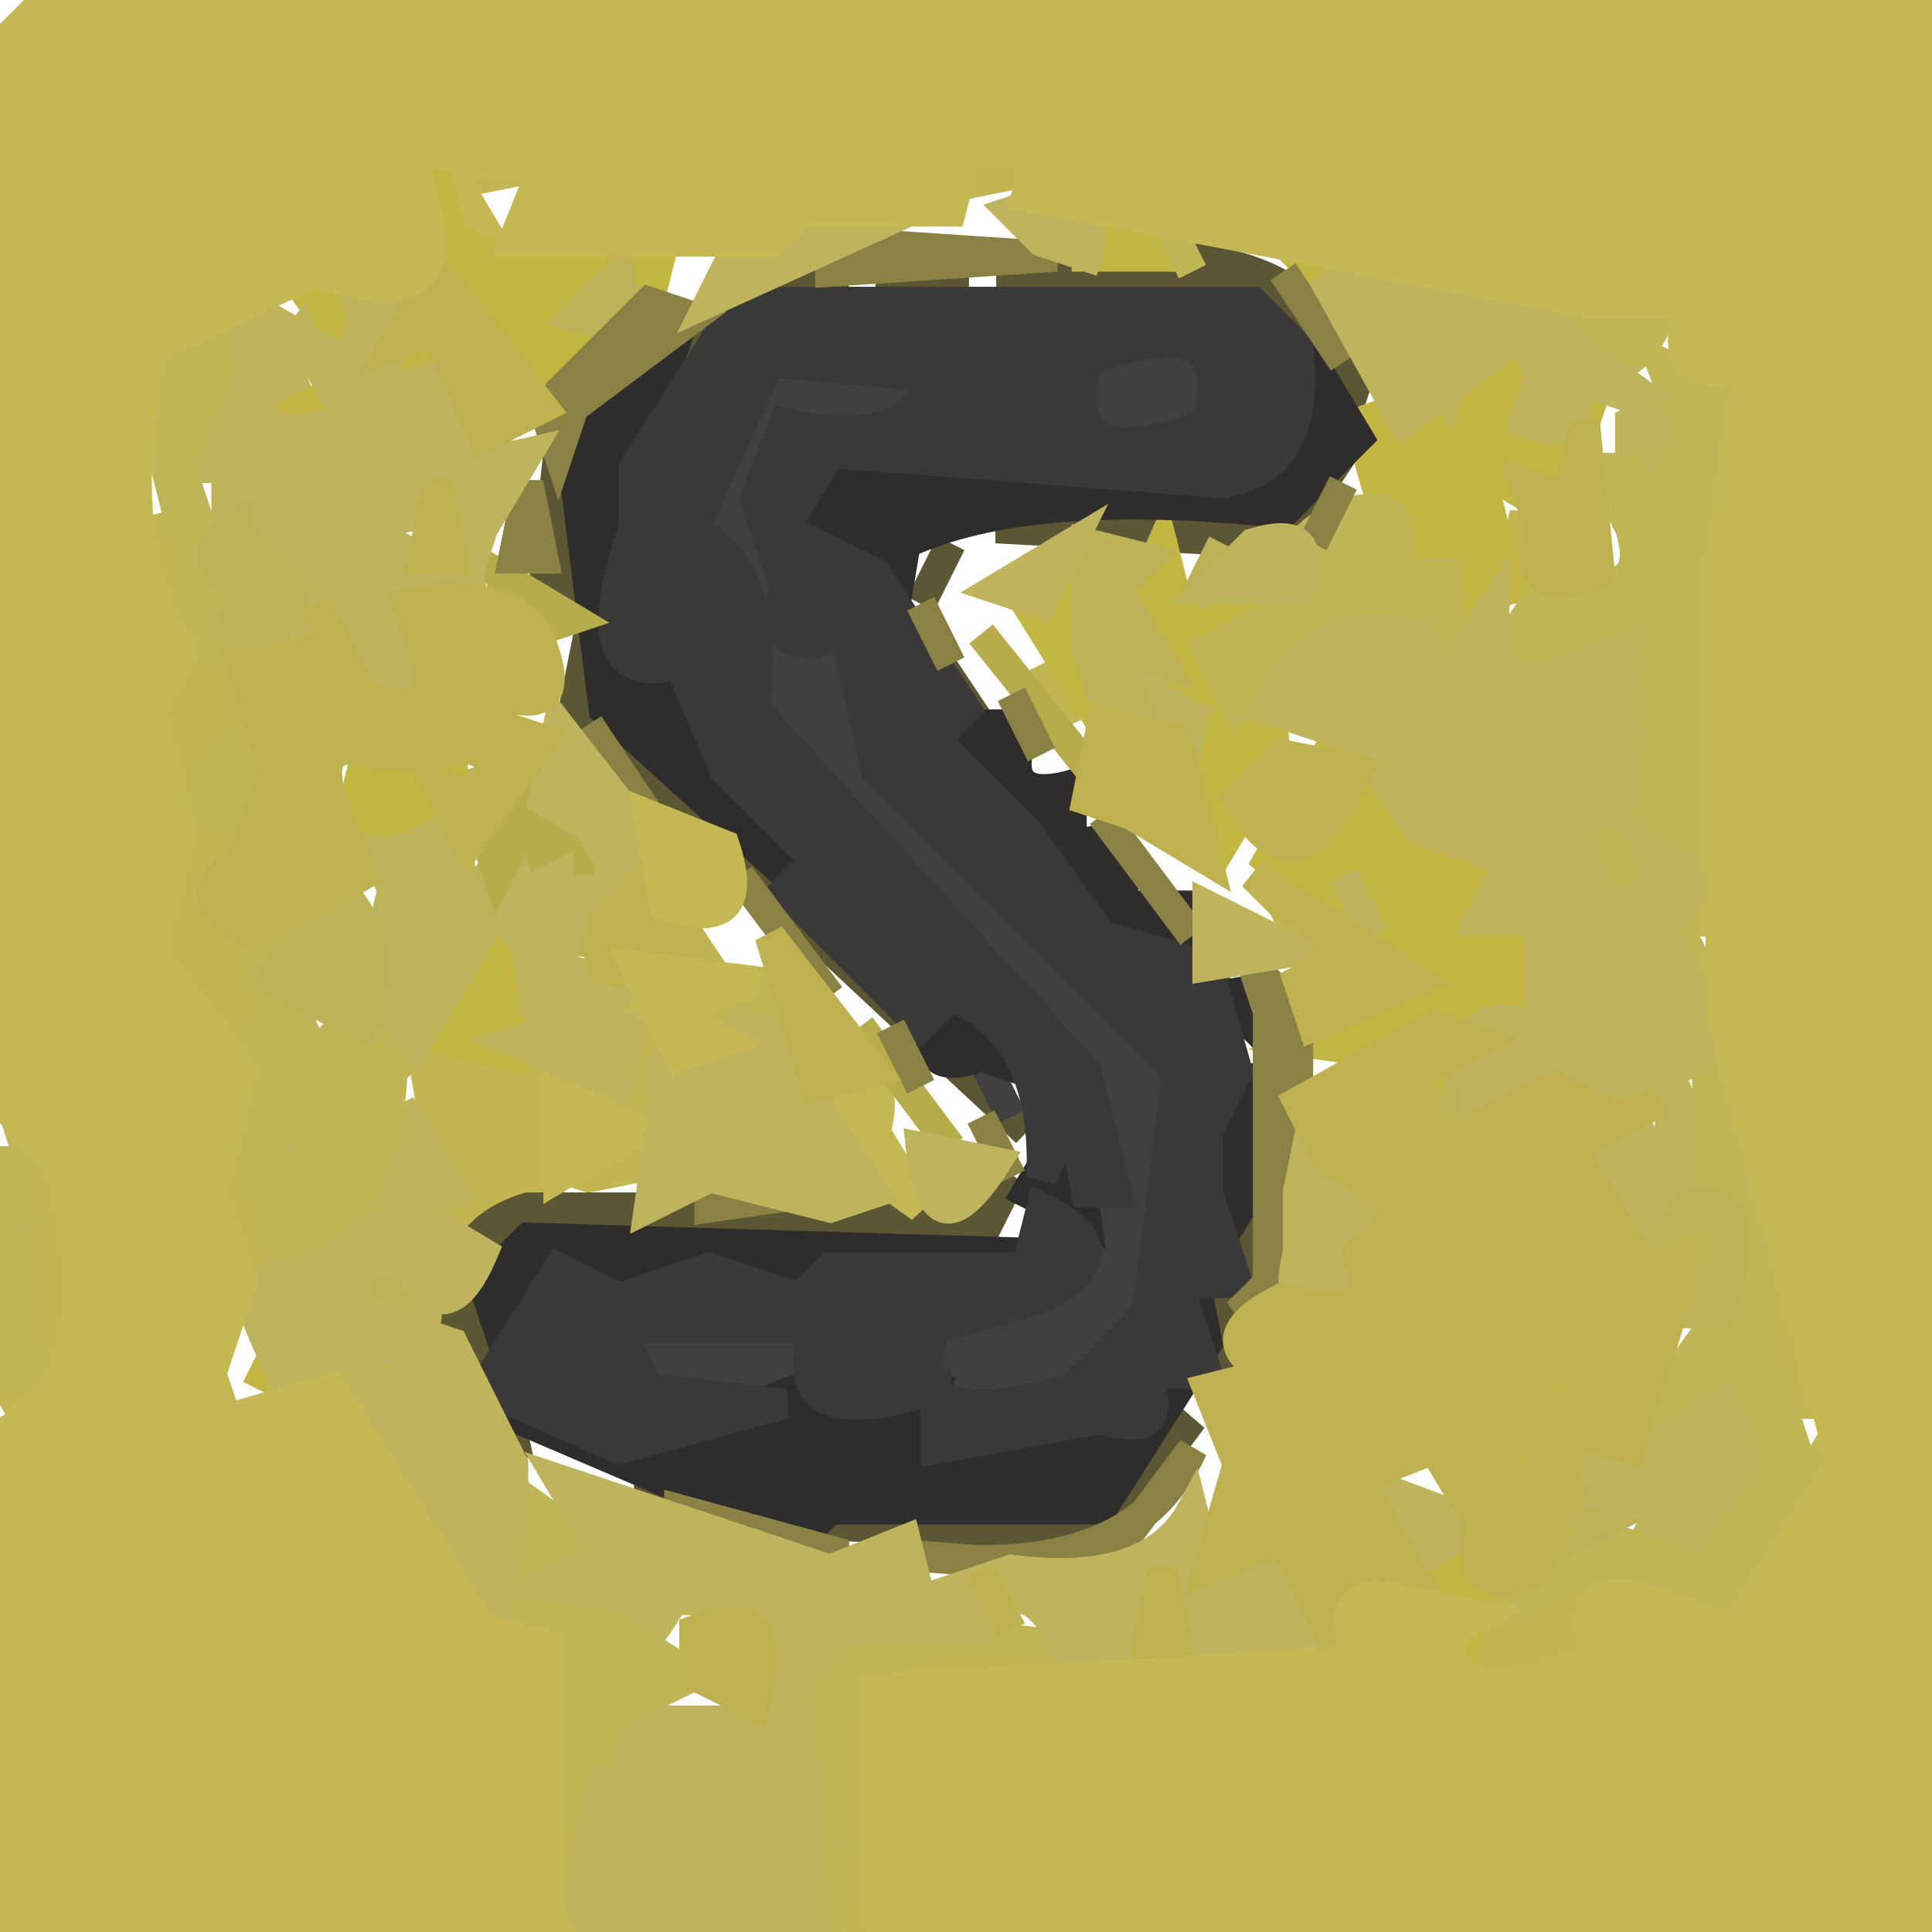
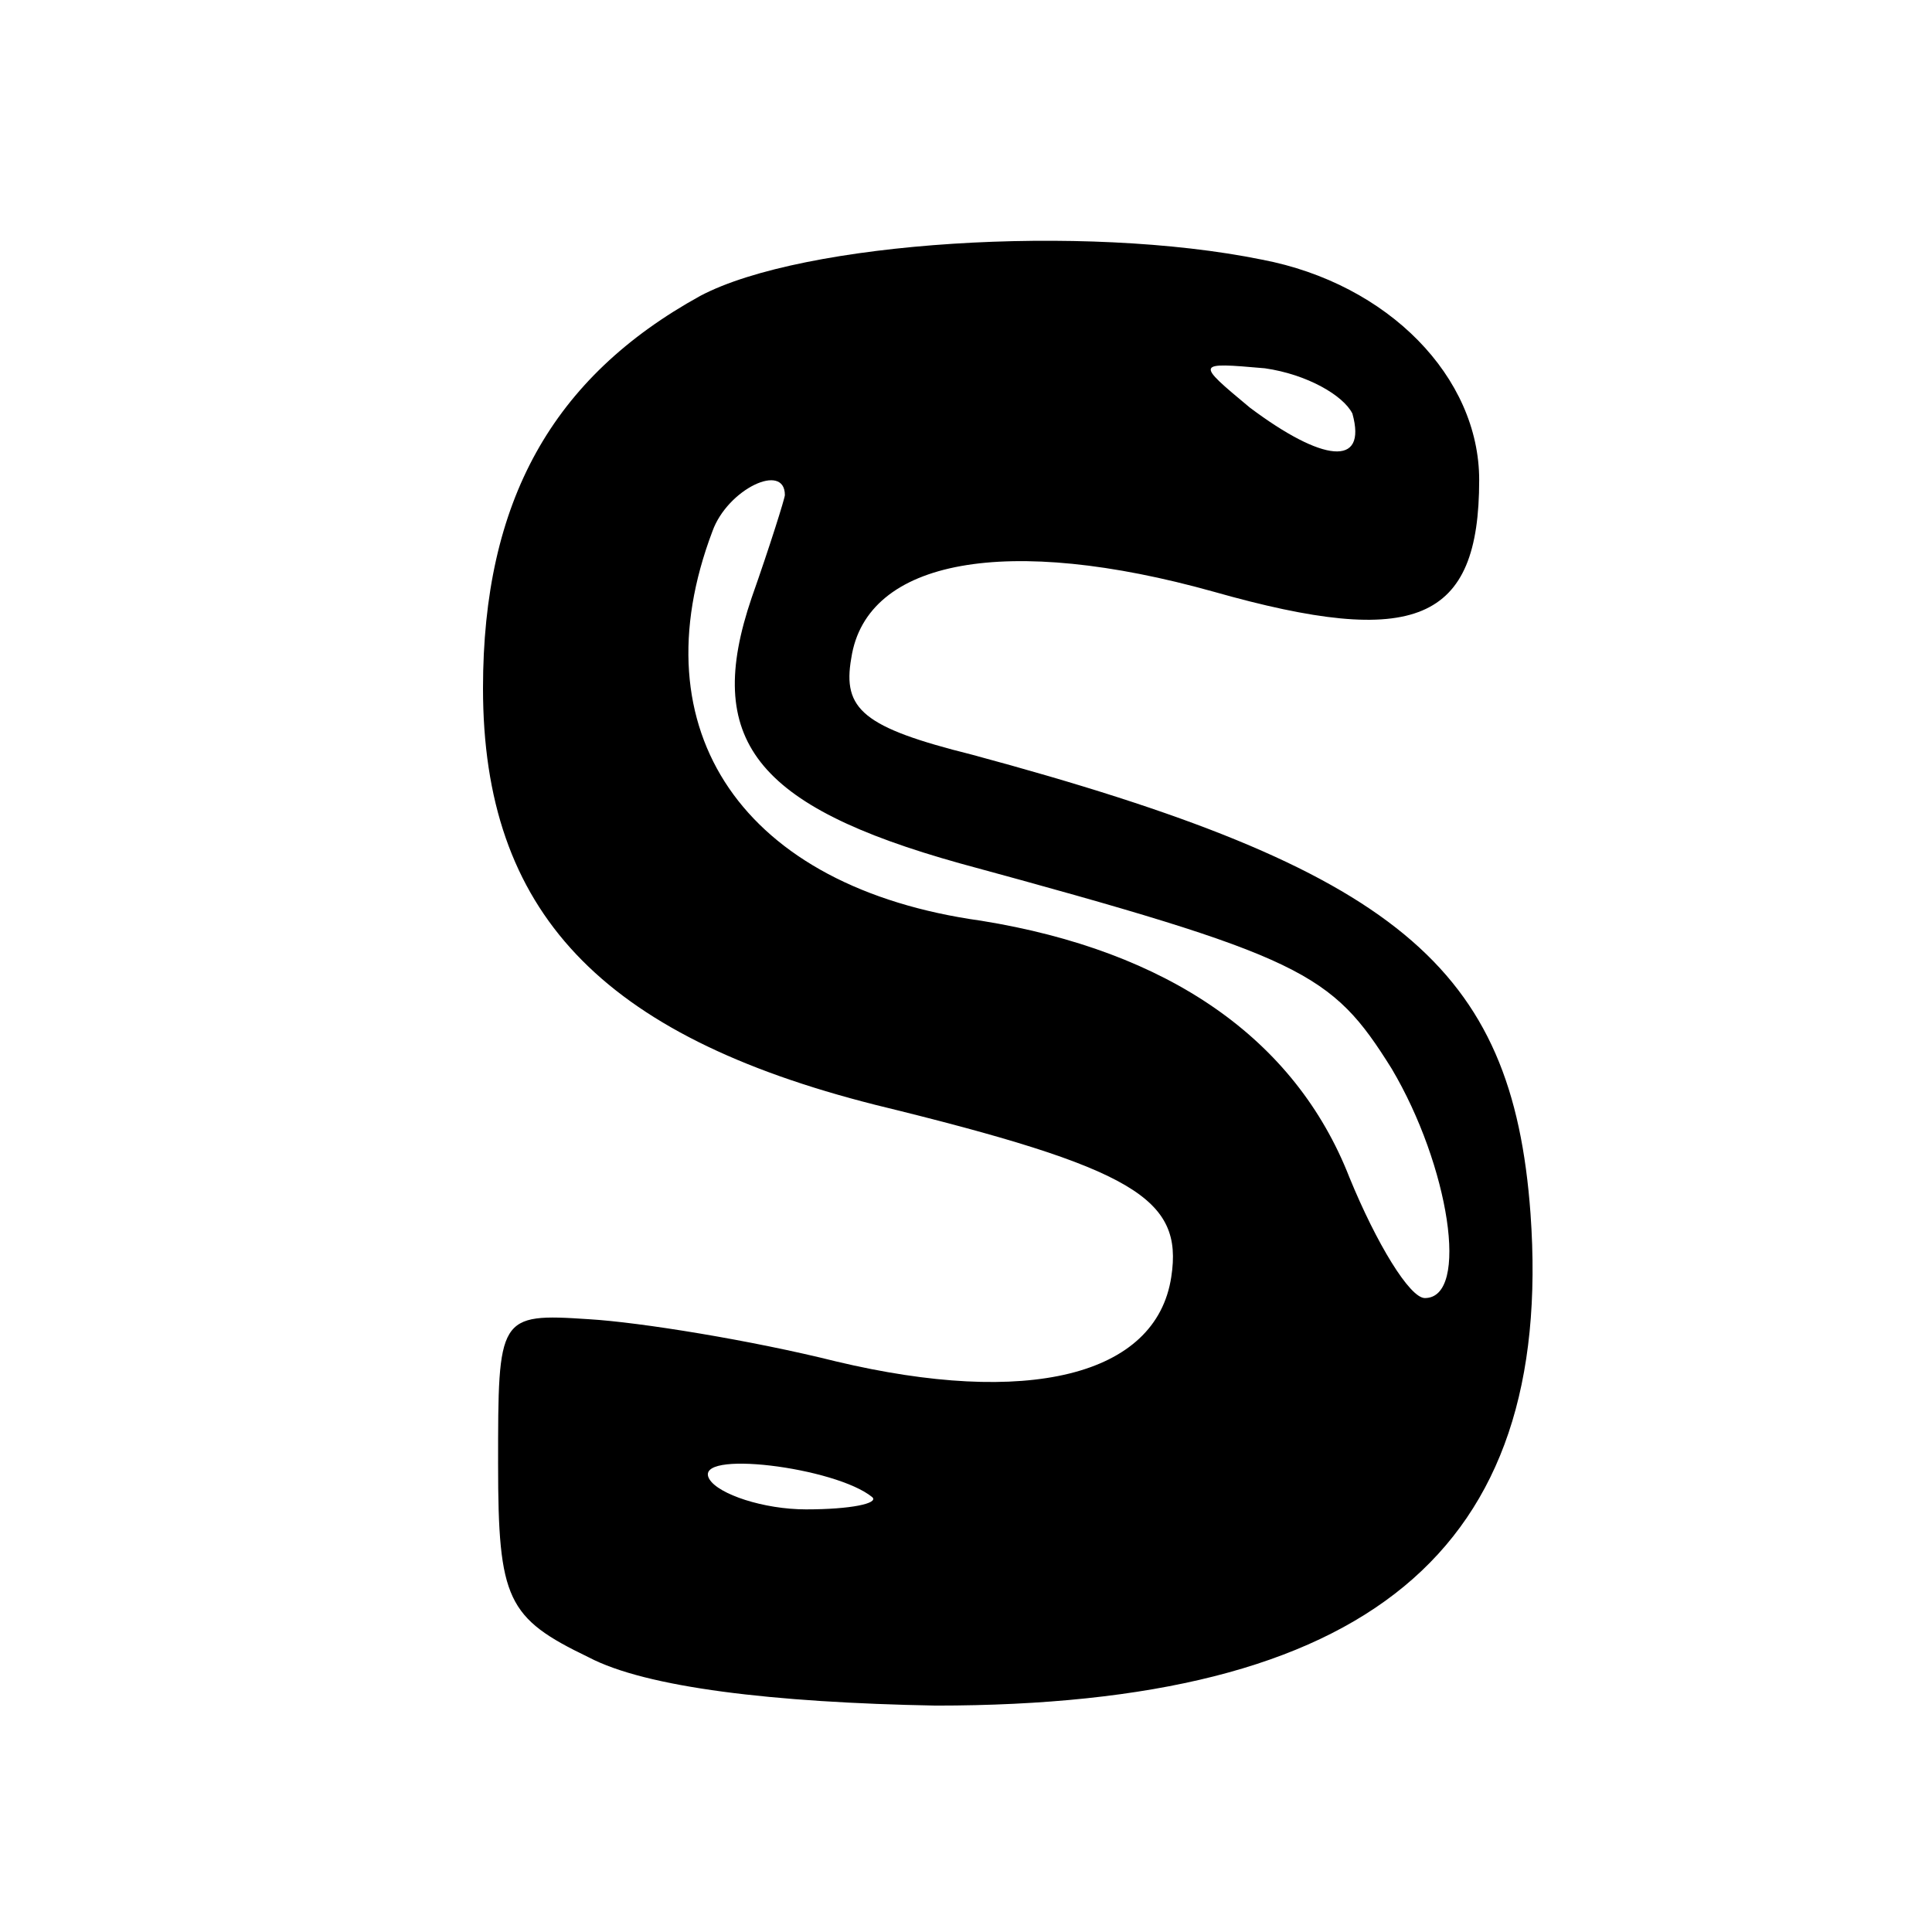
- <svg xmlns="http://www.w3.org/2000/svg" width="64" height="64" version="1.1" desc="Created with imagetracer.js version 1.2.6">
-   <path fill="rgb(194,182,82)" stroke="rgb(194,182,82)" stroke-width="1" opacity="1" d="M 15.5 5 L 18 5.5 L 15.5 6 L 15.5 5 Z " />
-   <path fill="rgb(194,182,82)" stroke="rgb(194,182,82)" stroke-width="1" opacity="1" d="M 32.5 5 L 35 5.5 L 32.5 6 L 32.5 5 Z " />
-   <path fill="rgb(194,182,82)" stroke="rgb(194,182,82)" stroke-width="1" opacity="1" d="M 57.5 16 L 58 17.5 L 57 18.5 L 56.5 31 L 56 18.5 L 57.5 16 Z " />
-   <path fill="rgb(194,182,82)" stroke="rgb(194,182,82)" stroke-width="1" opacity="1" d="M 5.5 17 L 9 25.5 L 7 25.5 L 8 28.5 L 8 30.5 L 9 35.5 L 8 39.5 L 9 41.5 L 8 41.5 L 7 36.5 L 8 34.5 Q 4.2 33.8 5 28.5 L 6 24.5 L 5 22.5 L 6 20.5 L 5.5 17 Z " />
-   <path fill="rgb(194,182,82)" stroke="rgb(194,182,82)" stroke-width="1" opacity="1" d="M 50.5 17 L 51 19.5 L 50 19.5 L 50.5 17 Z " />
-   <path fill="rgb(194,182,82)" stroke="rgb(194,182,82)" stroke-width="1" opacity="1" d="M 34.5 22 L 35.5 24 L 34.5 22 Z " />
-   <path fill="rgb(194,182,82)" stroke="rgb(194,182,82)" stroke-width="1" opacity="1" d="M 42.5 30 L 43.5 32 L 42.5 30 Z " />
-   <path fill="rgb(194,182,82)" stroke="rgb(194,182,82)" stroke-width="1" opacity="1" d="M 18.5 34 L 20.5 34 Q 23.5 33.2 22 37 L 19 37.5 L 22 38.5 L 19.5 39 L 18 38.5 Q 18.8 40.8 16.5 40 L 15 40.5 L 14 35 Q 17.4 34.3 18.5 37 L 19 35.5 L 18.5 34 Z " />
-   <path fill="rgb(194,182,82)" stroke="rgb(194,182,82)" stroke-width="1" opacity="1" d="M 57.5 34 L 58 36.5 L 57 36.5 L 57.5 34 Z " />
-   <path fill="rgb(194,182,82)" stroke="rgb(194,182,82)" stroke-width="1" opacity="1" d="M 0.5 37 Q 3.8 38.8 2 45.5 L 0 46.5 Q 2.8 44.8 1 38.5 L 0.5 37 Z " />
-   <path fill="rgb(194,182,82)" stroke="rgb(194,182,82)" stroke-width="1" opacity="1" d="M 58.5 38 L 60 46.5 L 59 46.5 L 58.5 38 Z " />
-   <path fill="rgb(194,182,82)" stroke="rgb(194,182,82)" stroke-width="1" opacity="1" d="M 60.5 48 L 61 49.5 L 59 50.5 L 60.5 48 Z " />
-   <path fill="rgb(194,182,82)" stroke="rgb(194,182,82)" stroke-width="1" opacity="1" d="M 52.5 52 L 54 52.5 L 53 55 L 49 56 Q 47.3 51.9 51.5 53 L 52.5 52 Z " />
-   <path fill="rgb(194,182,82)" stroke="rgb(194,182,82)" stroke-width="1" opacity="1" d="M 58.5 52 L 57.5 54 L 55 53.5 L 58.5 52 Z " />
-   <path fill="rgb(194,182,82)" stroke="rgb(194,182,82)" stroke-width="1" opacity="1" d="M 18.5 55 L 19 62.5 L 18 62.5 L 18.5 55 Z " />
-   <path fill="rgb(194,182,82)" stroke="rgb(194,182,82)" stroke-width="1" opacity="1" d="M 29.5 55 L 36 55.5 L 29 56 L 28.5 64 L 28 56.5 L 29.5 55 Z " />
-   <path fill="rgb(189,179,91)" stroke="rgb(189,179,91)" stroke-width="1" opacity="1" d="M 7.5 12 L 8.5 14 L 9.5 12 L 10 13.5 L 7.5 18 L 7.5 12 Z " />
-   <path fill="rgb(189,179,91)" stroke="rgb(189,179,91)" stroke-width="1" opacity="1" d="M 12.5 15 L 11.5 17 L 10 16.5 L 12.5 15 Z " />
-   <path fill="rgb(189,179,91)" stroke="rgb(189,179,91)" stroke-width="1" opacity="1" d="M 10.5 19 L 9.5 21 L 10.5 19 Z " />
-   <path fill="rgb(189,179,91)" stroke="rgb(189,179,91)" stroke-width="1" opacity="1" d="M 13.5 19 L 16 19.5 L 13.5 20 L 13.5 19 Z " />
-   <path fill="rgb(189,179,91)" stroke="rgb(189,179,91)" stroke-width="1" opacity="1" d="M 15.5 26 L 15 27.5 L 15.5 30 L 17.5 27 L 18 28.5 L 16.5 31 L 19 29.5 Q 18.3 27.3 20.5 28 L 20 29.5 Q 20.8 31.8 18.5 31 L 18.5 32 L 20 32.5 L 17 34 L 16.5 32 L 13.5 35 L 12 33.5 L 13 29.5 L 12 27 L 15.5 26 Z " />
-   <path fill="rgb(189,179,91)" stroke="rgb(189,179,91)" stroke-width="1" opacity="1" d="M 55.5 36 L 57 40 L 54.5 41 L 55 39.5 L 55.5 36 Z " />
-   <path fill="rgb(189,179,91)" stroke="rgb(189,179,91)" stroke-width="1" opacity="1" d="M 13.5 37 L 15 39.5 L 13.5 40 Q 10.5 38.5 13.5 37 Z " />
-   <path fill="rgb(189,179,91)" stroke="rgb(189,179,91)" stroke-width="1" opacity="1" d="M 53.5 48 L 55 48.5 L 53 49.5 L 53.5 51 Q 50.5 49.5 53.5 48 Z " />
-   <path fill="rgb(91,87,53)" stroke="rgb(91,87,53)" stroke-width="1" opacity="1" d="M 24.5 9 L 28 9.5 L 23.5 11 L 24.5 9 Z " />
-   <path fill="rgb(91,87,53)" stroke="rgb(91,87,53)" stroke-width="1" opacity="1" d="M 29.5 9 L 32 9.5 L 29.5 10 L 29.5 9 Z " />
-   <path fill="rgb(91,87,53)" stroke="rgb(91,87,53)" stroke-width="1" opacity="1" d="M 33.5 9 Q 43 7 45 12.5 L 44.5 14 L 41.5 10 L 33.5 10 L 33.5 9 Z " />
-   <path fill="rgb(91,87,53)" stroke="rgb(91,87,53)" stroke-width="1" opacity="1" d="M 21.5 11 L 20.5 13 L 21.5 11 Z " />
-   <path fill="rgb(91,87,53)" stroke="rgb(91,87,53)" stroke-width="1" opacity="1" d="M 18.5 15 L 19 19.5 L 18 19.5 L 18.5 15 Z " />
-   <path fill="rgb(91,87,53)" stroke="rgb(91,87,53)" stroke-width="1" opacity="1" d="M 44.5 15 L 42.5 18 L 33 17.5 L 42.5 17 L 44.5 15 Z " />
-   <path fill="rgb(91,87,53)" stroke="rgb(91,87,53)" stroke-width="1" opacity="1" d="M 31.5 18 L 30.5 20 L 31.5 18 Z " />
-   <path fill="rgb(91,87,53)" stroke="rgb(91,87,53)" stroke-width="1" opacity="1" d="M 19.5 21 L 20 23.5 L 34 37.5 L 19 23.5 L 19.5 21 Z " />
-   <path fill="rgb(91,87,53)" stroke="rgb(91,87,53)" stroke-width="1" opacity="1" d="M 30.5 21 L 32.5 24 L 30.5 21 Z " />
-   <path fill="rgb(91,87,53)" stroke="rgb(91,87,53)" stroke-width="1" opacity="1" d="M 39.5 31 L 40.5 33 L 39.5 31 Z " />
-   <path fill="rgb(91,87,53)" stroke="rgb(91,87,53)" stroke-width="1" opacity="1" d="M 33.5 39 L 32.5 41 L 17.5 41 L 16 42.5 L 17 47.5 L 15 46.5 Q 14 41 17.5 40 L 32.5 40 L 33.5 39 Z " />
-   <path fill="rgb(91,87,53)" stroke="rgb(91,87,53)" stroke-width="1" opacity="1" d="M 41.5 39 L 42 42.5 L 40.5 46 L 40 43.5 L 41.5 39 Z " />
-   <path fill="rgb(91,87,53)" stroke="rgb(91,87,53)" stroke-width="1" opacity="1" d="M 39.5 47 L 36.5 51 L 27 50.5 L 36.5 50 L 39.5 47 Z " />
-   <path fill="rgb(91,87,53)" stroke="rgb(91,87,53)" stroke-width="1" opacity="1" d="M 21.5 49 L 24 49.5 L 21.5 50 L 21.5 49 Z " />
-   <path fill="rgb(65,64,62)" stroke="rgb(65,64,62)" stroke-width="1" opacity="1" d="M 25.5 12 L 31 12.5 Q 29.8 15 26 14 L 25 18.5 L 26 21 Q 28.7 19.9 28 22.5 L 29 25.5 L 39 35.5 L 39 39.5 L 38 43.5 L 35.5 46 Q 29.6 47.7 31 44 L 36 41.5 L 37 37.5 L 25 23.5 L 23 15.5 L 25.5 12 Z " />
-   <path fill="rgb(65,64,62)" stroke="rgb(65,64,62)" stroke-width="1" opacity="1" d="M 36 12 Q 41.2 10.3 40 14 Q 34.8 15.7 36 12 Z " />
-   <path fill="rgb(65,64,62)" stroke="rgb(65,64,62)" stroke-width="1" opacity="1" d="M 32.5 35 L 33.5 37 L 32.5 35 Z " />
-   <path fill="rgb(65,64,62)" stroke="rgb(65,64,62)" stroke-width="1" opacity="1" d="M 20.5 44 Q 28.1 42.5 27 46 Q 20.4 47.5 20.5 44 Z " />
-   <path fill="rgb(190,180,92)" stroke="rgb(190,180,92)" stroke-width="1" opacity="1" d="M 6.5 13 L 7 15.5 L 6 15.5 L 6.5 13 Z " />
-   <path fill="rgb(190,180,92)" stroke="rgb(190,180,92)" stroke-width="1" opacity="1" d="M 54 14 Q 56.7 12.9 56 15.5 L 54 16.5 L 54 14 Z " />
-   <path fill="rgb(190,180,92)" stroke="rgb(190,180,92)" stroke-width="1" opacity="1" d="M 35.5 19 L 41 23.5 L 39.5 27 L 35.5 19 Z " />
-   <path fill="rgb(190,180,92)" stroke="rgb(190,180,92)" stroke-width="1" opacity="1" d="M 43.5 19 L 42.5 21 L 41 20.5 L 43.5 19 Z " />
-   <path fill="rgb(190,180,92)" stroke="rgb(190,180,92)" stroke-width="1" opacity="1" d="M 52.5 20 L 55 20.5 L 55 27.5 L 54 27.5 L 53 25.5 L 53.5 24 L 50 21.5 L 52.5 20 Z " />
-   <path fill="rgb(190,180,92)" stroke="rgb(190,180,92)" stroke-width="1" opacity="1" d="M 9 37 L 11 37.5 L 9 38.5 L 9 37 Z " />
-   <path fill="rgb(190,180,92)" stroke="rgb(190,180,92)" stroke-width="1" opacity="1" d="M 12.5 39 L 13 41 L 9.5 43 L 12.5 39 Z " />
-   <path fill="rgb(190,180,92)" stroke="rgb(190,180,92)" stroke-width="1" opacity="1" d="M 57.5 45 L 59 49.5 Q 57.8 52.8 54 52 L 55.5 49 Q 57.8 49.8 57 47.5 L 55 47.5 Q 54.3 45.3 56.5 46 L 57.5 45 Z " />
-   <path fill="rgb(190,180,92)" stroke="rgb(190,180,92)" stroke-width="1" opacity="1" d="M 19.5 53 L 22 53.5 Q 19.9 56.8 19.5 53 Z " />
-   <path fill="rgb(190,180,92)" stroke="rgb(190,180,92)" stroke-width="1" opacity="1" d="M 26 54 L 29 54.5 Q 26.5 59.3 20 59 L 20 57 L 26 57 L 26 54 Z " />
-   <path fill="rgb(196,184,82)" stroke="rgb(196,184,82)" stroke-width="1" opacity="1" d="M 14.5 5 L 16 7.5 L 15 7.5 L 14.5 5 Z " />
-   <path fill="rgb(196,184,82)" stroke="rgb(196,184,82)" stroke-width="1" opacity="1" d="M 16.5 10 L 17.5 12 L 16.5 10 Z " />
-   <path fill="rgb(196,184,82)" stroke="rgb(196,184,82)" stroke-width="1" opacity="1" d="M 18.5 36 L 21 37.5 L 18.5 39 L 18.5 36 Z " />
-   <path fill="rgb(196,184,82)" stroke="rgb(196,184,82)" stroke-width="1" opacity="1" d="M 27 36 Q 29.7 34.9 29 37.5 L 30.5 40 L 27 37.5 L 27 36 Z " />
-   <path fill="rgb(194,181,66)" stroke="rgb(194,181,66)" stroke-width="1" opacity="1" d="M 14.5 6 L 15 8 L 18.5 9 L 22 8 L 21.5 10 Q 20.3 7.8 19 10.5 L 19.5 12 L 17.5 13 Q 15.5 9 13.5 13 Q 11.3 12.3 12 14.5 L 10 13.5 L 12 12.5 L 10 9.5 L 11 9.5 L 12.5 12 L 15 10.5 L 14.5 9 L 13 9.5 L 14.5 6 Z " />
-   <path fill="rgb(194,181,66)" stroke="rgb(194,181,66)" stroke-width="1" opacity="1" d="M 36 7 L 39 8.5 L 36 8.5 L 36 7 Z " />
-   <path fill="rgb(194,181,66)" stroke="rgb(194,181,66)" stroke-width="1" opacity="1" d="M 42.5 8 Q 44.8 7.3 44 9.5 L 42.5 8 Z " />
-   <path fill="rgb(194,181,66)" stroke="rgb(194,181,66)" stroke-width="1" opacity="1" d="M 50.5 12 L 50.5 14 Q 52.8 14.8 52 12.5 L 53 12.5 L 51.5 17 L 49 15.5 L 50 19.5 L 48 20.5 L 46 17.5 L 45 14 L 50.5 12 Z " />
-   <path fill="rgb(194,181,66)" stroke="rgb(194,181,66)" stroke-width="1" opacity="1" d="M 38.5 18 L 39 20 L 41.5 19 L 40.5 23 Q 36.8 21.8 38.5 18 Z " />
-   <path fill="rgb(194,181,66)" stroke="rgb(194,181,66)" stroke-width="1" opacity="1" d="M 34 20 Q 37 18.8 36 22.5 L 36.5 24 L 34 20 Z " />
-   <path fill="rgb(194,181,66)" stroke="rgb(194,181,66)" stroke-width="1" opacity="1" d="M 13.5 24 Q 16.5 25.5 13.5 27 Q 11.3 27.8 12 25.5 L 13.5 24 Z " />
-   <path fill="rgb(194,181,66)" stroke="rgb(194,181,66)" stroke-width="1" opacity="1" d="M 40.5 24 Q 42.8 23.3 42 25.5 L 40.5 28 L 40 26.5 L 40.5 24 Z " />
-   <path fill="rgb(194,181,66)" stroke="rgb(194,181,66)" stroke-width="1" opacity="1" d="M 44.5 24 L 44.5 26 Q 47.8 24.9 47 27.5 L 50 28.5 L 49 30.5 L 51 30.5 Q 52.8 35.8 47.5 34 Q 49.2 36 45.5 38 L 46.5 35 L 43 34.5 L 47 32.5 L 42 28.5 L 44.5 24 Z " />
-   <path fill="rgb(194,181,66)" stroke="rgb(194,181,66)" stroke-width="1" opacity="1" d="M 16.5 32 L 17 35 L 15 34.5 L 16.5 32 Z " />
-   <path fill="rgb(194,181,66)" stroke="rgb(194,181,66)" stroke-width="1" opacity="1" d="M 9.5 44 L 8.5 46 L 9.5 44 Z " />
-   <path fill="rgb(194,181,66)" stroke="rgb(194,181,66)" stroke-width="1" opacity="1" d="M 13.5 44 L 13 45.5 L 12.5 47 L 11.5 45 L 13.5 44 Z " />
-   <path fill="rgb(194,181,66)" stroke="rgb(194,181,66)" stroke-width="1" opacity="1" d="M 51 45 L 53 45.5 L 51 49 L 49 48.5 L 51 45 Z " />
-   <path fill="rgb(194,181,66)" stroke="rgb(194,181,66)" stroke-width="1" opacity="1" d="M 48.5 51 L 49 52.5 L 48.5 55 L 47 52.5 L 48.5 51 Z " />
-   <path fill="rgb(46,45,44)" stroke="rgb(46,45,44)" stroke-width="1" opacity="1" d="M 22.5 11 L 22 12.5 L 21 15.5 L 21 17.5 Q 19.1 22.9 22.5 22 L 24 25.5 L 34 35.5 L 32.5 35 Q 30.3 35.8 31 33.5 L 20 23.5 L 19 15.5 L 19.5 13 L 22.5 11 Z " />
-   <path fill="rgb(46,45,44)" stroke="rgb(46,45,44)" stroke-width="1" opacity="1" d="M 43.5 12 L 45 14.5 L 42.5 17 Q 34.1 16.1 30 18 L 29.5 21 L 29 19 L 26 17.5 L 27.5 15 L 40.5 16 L 43.5 12 Z " />
-   <path fill="rgb(46,45,44)" stroke="rgb(46,45,44)" stroke-width="1" opacity="1" d="M 31.5 24 L 34 24 Q 32.9 26.7 35.5 26 L 35.5 28 Q 38.1 27.3 37 30 L 39 30 L 39 31.5 L 37.5 31 L 34 28.5 L 31.5 24 Z " />
-   <path fill="rgb(46,45,44)" stroke="rgb(46,45,44)" stroke-width="1" opacity="1" d="M 40.5 33 Q 42.8 32.3 42 34.5 L 40.5 33 Z " />
-   <path fill="rgb(46,45,44)" stroke="rgb(46,45,44)" stroke-width="1" opacity="1" d="M 40 36 Q 43 34.8 42 38.5 L 40.5 41 L 40 39.5 L 40 37.5 L 40 36 Z " />
-   <path fill="rgb(46,45,44)" stroke="rgb(46,45,44)" stroke-width="1" opacity="1" d="M 35.5 37 L 36 40.5 L 34 39.5 L 35.5 37 Z " />
-   <path fill="rgb(46,45,44)" stroke="rgb(46,45,44)" stroke-width="1" opacity="1" d="M 17.5 41 L 34 41.5 L 24.5 43 L 21.5 42 L 19.5 42 L 16.5 44 L 16 42.5 L 17.5 41 Z " />
-   <path fill="rgb(46,45,44)" stroke="rgb(46,45,44)" stroke-width="1" opacity="1" d="M 39.5 42 L 40 44.5 L 36.5 50 L 27.5 50 L 26.5 51 L 16 46.5 L 17.5 46 Q 18.9 48.6 23.5 48 Q 25.8 45 31 46 Q 29.6 49.7 35.5 48 L 38 47 L 39.5 42 Z " />
-   <path fill="rgb(58,57,56)" stroke="rgb(58,57,56)" stroke-width="1" opacity="1" d="M 24.5 10 L 41.5 10 L 43 11.5 Q 43.5 15.5 40.5 16 L 27.5 15 L 26 17.5 L 29 19 L 32 23.5 L 31 24.5 L 34 27.5 L 36.5 31 L 40 32 L 41 35.5 L 40 37.5 L 40 39.5 L 41 42.5 L 39 42.5 L 40 45.5 L 38 45.5 Q 38.8 47.8 36.5 47 L 31 48 L 31 46 Q 25.8 47.7 27 44 L 20.5 44 L 21.5 46 L 26 46.5 L 20.5 48 L 16 46 L 18.5 42 L 20.5 43 L 23.5 42 L 26.5 43 L 27.5 42 L 34 42 L 34.5 40 Q 37.5 41.5 34.5 43 L 31 44 Q 29.6 47.7 35.5 46 L 38 43.5 L 39 35.5 L 29 25.5 L 28 21 Q 25.3 22.1 26 19.5 L 25 16.5 L 26 14 Q 29.8 15 31 12.5 L 25.5 12 L 23 17.5 Q 25.6 18.9 25 23.5 L 36 35.5 L 37 39.5 L 36 39.5 L 35.5 37 L 34.5 39 Q 34.7 34.3 31.5 33 L 30.5 34 L 26 29.5 L 27 28.5 L 24 25.5 L 22.5 22 Q 19.1 22.9 21 17.5 L 21 15.5 L 24.5 10 Z M 36 12 Q 35 16 40 14 Q 41 10 36 12 Z " />
-   <path fill="rgb(183,172,75)" stroke="rgb(183,172,75)" stroke-width="1" opacity="1" d="M 16.5 19 L 19 20.5 L 17.5 21 L 16.5 19 Z " />
-   <path fill="rgb(183,172,75)" stroke="rgb(183,172,75)" stroke-width="1" opacity="1" d="M 32.5 21 L 36.5 26 L 32.5 21 Z " />
-   <path fill="rgb(183,172,75)" stroke="rgb(183,172,75)" stroke-width="1" opacity="1" d="M 17.5 26 L 19 28.5 L 18 28.5 L 17.5 27 L 16.5 29 L 16 27.5 L 17.5 26 Z " />
-   <path fill="rgb(183,172,75)" stroke="rgb(183,172,75)" stroke-width="1" opacity="1" d="M 28.5 34 L 31.5 38 L 28.5 34 Z " />
-   <path fill="rgb(192,181,87)" stroke="rgb(192,181,87)" stroke-width="1" opacity="1" d="M 38.5 7 L 39.5 9 L 38.5 7 Z " />
-   <path fill="rgb(192,181,87)" stroke="rgb(192,181,87)" stroke-width="1" opacity="1" d="M 47.5 9 L 49.5 9 L 55 10.5 Q 53.7 13.3 52.5 11 L 49.5 10 L 47.5 13 L 46.5 11 L 48 10.5 L 47.5 9 Z " />
-   <path fill="rgb(192,181,87)" stroke="rgb(192,181,87)" stroke-width="1" opacity="1" d="M 6 10 L 8 10.5 L 6 15.5 L 8 21.5 L 7 21.5 L 5 13.5 L 6 10 Z " />
-   <path fill="rgb(192,181,87)" stroke="rgb(192,181,87)" stroke-width="1" opacity="1" d="M 55 12 L 58 13.5 L 56 18.5 L 56 28.5 L 55 29.5 L 57 33.5 L 56 33.5 L 55 30 Q 52.3 31.1 53 28.5 L 51 28.5 L 52.5 26 L 54.5 29 L 55 20 L 49.5 22 L 51.5 19 Q 54.8 20.1 54 17.5 L 53 15.5 L 54 15.5 L 54.5 17 L 56 14.5 L 55 12 Z " />
-   <path fill="rgb(192,181,87)" stroke="rgb(192,181,87)" stroke-width="1" opacity="1" d="M 44.5 17 Q 47.1 16.3 46 19 L 48 19 L 48 22.5 L 47 22.5 Q 47.8 19.9 44.5 21 L 41 23.5 L 40 21.5 L 44 19.5 Q 41.8 18.3 44.5 17 Z " />
-   <path fill="rgb(192,181,87)" stroke="rgb(192,181,87)" stroke-width="1" opacity="1" d="M 7.5 25 L 8.5 27 Q 5.7 27.7 7.5 25 Z " />
-   <path fill="rgb(192,181,87)" stroke="rgb(192,181,87)" stroke-width="1" opacity="1" d="M 8.5 31 L 10.5 35 Q 11.8 32.8 13 35.5 Q 12.8 40.3 9.5 42 L 8 36.5 L 9 33.5 L 8.5 31 Z M 9 37 L 9 39 L 11 38 L 9 37 Z " />
-   <path fill="rgb(192,181,87)" stroke="rgb(192,181,87)" stroke-width="1" opacity="1" d="M 22.5 33 Q 26.9 31.5 26 34.5 Q 28.8 36.2 24.5 38 L 23.5 36 Q 24.8 38.3 26 35.5 L 22.5 34 L 22.5 33 Z " />
-   <path fill="rgb(192,181,87)" stroke="rgb(192,181,87)" stroke-width="1" opacity="1" d="M 56.5 35 L 58 37.5 L 58 43.5 L 60 49.5 L 57.5 53 L 52.5 52 L 50.5 53 L 50.5 52 L 53.5 51 L 56.5 52 L 59 48.5 L 57.5 45 L 54.5 47 L 57 43.5 L 56.5 35 Z " />
-   <path fill="rgb(192,181,87)" stroke="rgb(192,181,87)" stroke-width="1" opacity="1" d="M 0.5 38 L 1 45.5 L 0 45.5 L 0.5 38 Z " />
-   <path fill="rgb(192,181,87)" stroke="rgb(192,181,87)" stroke-width="1" opacity="1" d="M 16.5 49 L 20 51.5 L 18 52.5 L 23 55.5 L 20 57 L 19.5 63 L 19 55.5 Q 16.3 54.3 16.5 50 L 15 50.5 L 16.5 49 Z " />
-   <path fill="rgb(192,181,87)" stroke="rgb(192,181,87)" stroke-width="1" opacity="1" d="M 29.5 54 L 35 54.5 Q 29.6 53.6 28 56.5 L 27.5 64 L 27 56.5 L 29.5 54 Z " />
-   <path fill="rgb(189,178,88)" stroke="rgb(189,178,88)" stroke-width="1" opacity="1" d="M 20.5 9 L 21 11 L 19 10.5 L 20.5 9 Z " />
-   <path fill="rgb(189,178,88)" stroke="rgb(189,178,88)" stroke-width="1" opacity="1" d="M 8.5 17 L 10 19.5 L 9.5 22 Q 6.9 22.8 8 19.5 Q 5.8 18.3 8.5 17 Z " />
-   <path fill="rgb(189,178,88)" stroke="rgb(189,178,88)" stroke-width="1" opacity="1" d="M 36 18 L 38 18.5 L 37 19.5 L 38.5 22 L 37 21.5 L 38 24.5 L 37 24.5 L 36 21.5 L 36 19.5 L 36 18 Z " />
-   <path fill="rgb(189,178,88)" stroke="rgb(189,178,88)" stroke-width="1" opacity="1" d="M 40.5 18 L 39.5 20 L 40.5 18 Z " />
-   <path fill="rgb(189,178,88)" stroke="rgb(189,178,88)" stroke-width="1" opacity="1" d="M 10.5 29 Q 13 30.2 12 34 L 9 32.5 L 10.5 29 Z " />
-   <path fill="rgb(189,178,88)" stroke="rgb(189,178,88)" stroke-width="1" opacity="1" d="M 48.5 35 L 49 37.5 L 48 37.5 L 48.5 35 Z " />
-   <path fill="rgb(189,178,88)" stroke="rgb(189,178,88)" stroke-width="1" opacity="1" d="M 55.5 40 Q 58.5 39.1 57 43.5 L 56 43.5 L 55.5 41 L 54 41.5 L 55.5 40 Z " />
-   <path fill="rgb(189,178,88)" stroke="rgb(189,178,88)" stroke-width="1" opacity="1" d="M 14.5 41 L 14 42.5 Q 14.7 45.1 12 44 Q 10.9 41.3 13.5 42 L 14.5 41 Z " />
-   <path fill="rgb(189,178,88)" stroke="rgb(189,178,88)" stroke-width="1" opacity="1" d="M 51 50 L 53 50.5 L 51 51.5 L 51 50 Z " />
-   <path fill="rgb(137,130,68)" stroke="rgb(137,130,68)" stroke-width="1" opacity="1" d="M 27.5 8 L 35 8.5 L 27.5 9 L 27.5 8 Z " />
-   <path fill="rgb(137,130,68)" stroke="rgb(137,130,68)" stroke-width="1" opacity="1" d="M 42.5 9 L 44.5 12 L 42.5 9 Z " />
-   <path fill="rgb(137,130,68)" stroke="rgb(137,130,68)" stroke-width="1" opacity="1" d="M 21.5 10 L 23 10.5 L 19 13.5 L 18.5 15 L 18 13.5 L 21.5 10 Z " />
-   <path fill="rgb(137,130,68)" stroke="rgb(137,130,68)" stroke-width="1" opacity="1" d="M 17.5 16 L 18 18.5 L 17 18.5 L 17.5 16 Z " />
-   <path fill="rgb(137,130,68)" stroke="rgb(137,130,68)" stroke-width="1" opacity="1" d="M 44.5 16 L 43.5 18 L 44.5 16 Z " />
-   <path fill="rgb(137,130,68)" stroke="rgb(137,130,68)" stroke-width="1" opacity="1" d="M 30.5 20 L 31.5 22 L 30.5 20 Z " />
-   <path fill="rgb(137,130,68)" stroke="rgb(137,130,68)" stroke-width="1" opacity="1" d="M 33.5 23 L 34.5 25 L 33.5 23 Z " />
-   <path fill="rgb(137,130,68)" stroke="rgb(137,130,68)" stroke-width="1" opacity="1" d="M 19.5 24 L 21.5 27 L 19.5 24 Z " />
-   <path fill="rgb(137,130,68)" stroke="rgb(137,130,68)" stroke-width="1" opacity="1" d="M 36.5 27 L 39.5 31 L 36.5 27 Z " />
-   <path fill="rgb(137,130,68)" stroke="rgb(137,130,68)" stroke-width="1" opacity="1" d="M 24.5 29 L 27.5 33 L 24.5 29 Z " />
-   <path fill="rgb(137,130,68)" stroke="rgb(137,130,68)" stroke-width="1" opacity="1" d="M 41.5 32 L 43 33.5 L 43 42.5 L 41 43.5 L 42 42.5 L 42 33.5 L 41.5 32 Z " />
-   <path fill="rgb(137,130,68)" stroke="rgb(137,130,68)" stroke-width="1" opacity="1" d="M 29.5 34 L 30.5 36 L 29.5 34 Z " />
-   <path fill="rgb(137,130,68)" stroke="rgb(137,130,68)" stroke-width="1" opacity="1" d="M 32.5 37 L 33.5 39 L 32.5 37 Z " />
-   <path fill="rgb(137,130,68)" stroke="rgb(137,130,68)" stroke-width="1" opacity="1" d="M 23.5 39 L 27 39.5 L 23.5 40 L 23.5 39 Z " />
-   <path fill="rgb(137,130,68)" stroke="rgb(137,130,68)" stroke-width="1" opacity="1" d="M 39.5 48 L 36.5 52 L 30 51.5 Q 37.5 52.5 39.5 48 Z " />
-   <path fill="rgb(137,130,68)" stroke="rgb(137,130,68)" stroke-width="1" opacity="1" d="M 22.5 50 L 28 51.5 L 25.5 52 L 22.5 51 L 22.5 50 Z " />
-   <path fill="rgb(190,180,93)" stroke="rgb(190,180,93)" stroke-width="1" opacity="1" d="M 27.5 7 L 29 7.5 L 23.5 10 L 24.5 8 L 27.5 7 Z " />
-   <path fill="rgb(190,180,93)" stroke="rgb(190,180,93)" stroke-width="1" opacity="1" d="M 33.5 7 Q 36.8 5.9 36 8.5 L 34.5 8 L 33.5 7 Z " />
-   <path fill="rgb(190,180,93)" stroke="rgb(190,180,93)" stroke-width="1" opacity="1" d="M 45.5 8 L 49.5 10 L 51.5 9 L 51.5 11 L 55 13.5 L 52 12.5 Q 52.8 14.8 50.5 14 L 51 12.5 L 50.5 11 L 46.5 14 L 44 9.5 L 45.5 8 Z M 47 11 L 48 13 Q 49 10 47 11 Z " />
-   <path fill="rgb(190,180,93)" stroke="rgb(190,180,93)" stroke-width="1" opacity="1" d="M 11.5 9 Q 14.1 8.2 13 11.5 L 12.5 13 L 16 12 Q 14.5 15.7 17.5 15 L 16 17.5 L 15.5 19 L 14.5 15 L 14 17 L 12 17.5 L 14 18.5 L 13 20.5 L 14 23 L 11.5 24 L 12 22.5 L 11.5 21 L 10 21.5 L 11 19.5 L 9 17.5 L 8 10 L 11.5 12 L 12 10.5 L 11.5 9 Z M 10 11 Q 7 15 11 14 L 12 15 L 10 11 Z " />
-   <path fill="rgb(190,180,93)" stroke="rgb(190,180,93)" stroke-width="1" opacity="1" d="M 35.5 18 L 34.5 20 L 33 19.5 L 35.5 18 Z " />
-   <path fill="rgb(190,180,93)" stroke="rgb(190,180,93)" stroke-width="1" opacity="1" d="M 41.5 18 Q 43.8 17.3 43 19.5 L 40 19.5 L 41.5 18 Z " />
-   <path fill="rgb(190,180,93)" stroke="rgb(190,180,93)" stroke-width="1" opacity="1" d="M 49.5 20 L 49.5 22 L 54 24.5 L 53.5 27 L 52 26.5 L 53 30 L 55 29.5 L 54.5 28 Q 57.2 29.3 55 30.5 L 57 34.5 L 54 36.5 L 55 39.5 Q 53.5 42.5 52 39.5 Q 51.3 37.3 53.5 38 L 53.5 37 L 51.5 36 L 49 37 Q 47.7 32.9 51 34 L 51 30.5 L 49 30.5 L 50 28.5 L 47 27.5 L 45 24.5 L 42 23.5 Q 43.2 20.3 47 21 L 47.5 23 L 49.5 20 Z " />
-   <path fill="rgb(190,180,93)" stroke="rgb(190,180,93)" stroke-width="1" opacity="1" d="M 15.5 22 L 16.5 24 L 15.5 22 Z " />
-   <path fill="rgb(190,180,93)" stroke="rgb(190,180,93)" stroke-width="1" opacity="1" d="M 18.5 24 L 22 28.5 L 20 29.5 L 20.5 28 L 18 26.5 L 18.5 24 Z " />
-   <path fill="rgb(190,180,93)" stroke="rgb(190,180,93)" stroke-width="1" opacity="1" d="M 18.5 29 L 18.5 32 Q 15.5 30.5 18.5 29 Z " />
-   <path fill="rgb(190,180,93)" stroke="rgb(190,180,93)" stroke-width="1" opacity="1" d="M 44.5 29 L 45.5 31 L 44.5 29 Z " />
-   <path fill="rgb(190,180,93)" stroke="rgb(190,180,93)" stroke-width="1" opacity="1" d="M 40 30 L 43 31.5 L 40 32 L 40 30 Z " />
-   <path fill="rgb(190,180,93)" stroke="rgb(190,180,93)" stroke-width="1" opacity="1" d="M 20.5 32 L 21 33.5 L 20.5 36 L 17 34.5 L 20 33.5 L 20.5 32 Z " />
-   <path fill="rgb(190,180,93)" stroke="rgb(190,180,93)" stroke-width="1" opacity="1" d="M 24.5 34 L 27 34.5 L 27 36.5 L 29 39.5 L 27.5 40 L 23.5 39 L 21.5 40 L 22 36.5 Q 21.3 34.3 23.5 35 L 24.5 34 Z " />
-   <path fill="rgb(190,180,93)" stroke="rgb(190,180,93)" stroke-width="1" opacity="1" d="M 43.5 37 L 46 40.5 L 45 43 Q 42.3 44.1 43 41.5 L 43 39.5 L 43.5 37 Z " />
-   <path fill="rgb(190,180,93)" stroke="rgb(190,180,93)" stroke-width="1" opacity="1" d="M 30.5 38 L 33 38.5 Q 30.9 41.8 30.5 38 Z " />
-   <path fill="rgb(190,180,93)" stroke="rgb(190,180,93)" stroke-width="1" opacity="1" d="M 13.5 40 L 16 41.5 Q 14.8 44.3 13.5 42 Q 11.3 41.3 12 43.5 L 15 44.5 L 17 48.5 L 17 50.5 L 16.5 53 L 13 48 L 11 48 Q 12.1 45.3 9.5 46 L 8 42.5 L 10.5 42 L 13.5 40 Z M 12 45 L 13 47 Q 14 44 12 45 Z " />
-   <path fill="rgb(190,180,93)" stroke="rgb(190,180,93)" stroke-width="1" opacity="1" d="M 56.5 47 L 57 49 L 53.5 50 L 53.5 49 L 56.5 47 Z " />
-   <path fill="rgb(190,180,93)" stroke="rgb(190,180,93)" stroke-width="1" opacity="1" d="M 18.5 49 L 27.5 52 L 30 51 L 30.5 53 L 33.5 52 Q 38.1 52.6 39.5 50 L 40 52 L 42 51.5 Q 39.8 50.3 42.5 49 Q 45.3 50.3 43 51.5 L 44 55 L 39 55 L 39 52.5 L 38 52.5 Q 39.3 56.3 35.5 55 Q 34 51.5 32.5 54 L 24.5 54 L 23.5 53 L 21.5 53 L 18 52.5 L 20 51.5 L 18.5 49 Z " />
-   <path fill="rgb(190,180,93)" stroke="rgb(190,180,93)" stroke-width="1" opacity="1" d="M 45 49 L 49 50.5 L 46.5 52 L 45 49 Z " />
-   <path fill="rgb(190,180,93)" stroke="rgb(190,180,93)" stroke-width="1" opacity="1" d="M 26.5 57 L 27 64 L 19 63.5 L 20 59 Q 24.5 59.8 26.5 57 Z " />
-   <path fill="rgb(189,178,79)" stroke="rgb(189,178,79)" stroke-width="1" opacity="1" d="M 14.5 9 L 18 13.5 L 16 14.5 L 14.5 11 L 13 11.5 L 14.5 9 Z " />
-   <path fill="rgb(189,178,79)" stroke="rgb(189,178,79)" stroke-width="1" opacity="1" d="M 52.5 14 L 53 19 Q 50.3 20.1 51 17.5 L 50.5 16 L 52 16.5 L 52.5 14 Z " />
-   <path fill="rgb(189,178,79)" stroke="rgb(189,178,79)" stroke-width="1" opacity="1" d="M 14.5 16 L 15 18.5 L 14 18.5 L 14.5 16 Z " />
-   <path fill="rgb(189,178,79)" stroke="rgb(189,178,79)" stroke-width="1" opacity="1" d="M 10.5 20 L 12 23 Q 14.7 24.1 14 21.5 L 13.5 20 Q 17.3 19.3 18 21.5 Q 18.8 23.8 16.5 23 L 16.5 24 L 18 24.5 L 15.5 28 L 14.5 26 L 16 26.5 Q 16.8 24.3 14.5 25 L 12.5 25 Q 10.3 24.3 11 26.5 L 12 29 L 8.5 31 Q 5.8 29.8 8 28.5 L 9 25.5 L 8 22 L 11 21.5 L 10.5 20 Z " />
-   <path fill="rgb(189,178,79)" stroke="rgb(189,178,79)" stroke-width="1" opacity="1" d="M 36.5 24 L 39 24.5 L 40 28.5 L 37.5 27 L 36 26.5 L 36.5 24 Z " />
-   <path fill="rgb(189,178,79)" stroke="rgb(189,178,79)" stroke-width="1" opacity="1" d="M 42.5 25 L 45 25.5 Q 43 30 41 26.5 L 42.5 25 Z " />
-   <path fill="rgb(189,178,79)" stroke="rgb(189,178,79)" stroke-width="1" opacity="1" d="M 21.5 29 L 23.5 32 L 21.5 32 Q 19.3 32.8 20 30.5 L 21.5 29 Z " />
-   <path fill="rgb(189,178,79)" stroke="rgb(189,178,79)" stroke-width="1" opacity="1" d="M 41.5 29 L 47 32.5 L 43.5 34 L 43 32.5 Q 45.3 31.3 42.5 30 L 41.5 29 Z " />
-   <path fill="rgb(189,178,79)" stroke="rgb(189,178,79)" stroke-width="1" opacity="1" d="M 25.5 31 L 29 35.5 L 27 36 L 25.5 31 Z " />
-   <path fill="rgb(189,178,79)" stroke="rgb(189,178,79)" stroke-width="1" opacity="1" d="M 47.5 34 L 49 34.5 L 47 35.5 L 47.5 38 L 51.5 36 L 53.5 37 L 55 36.5 L 52 38 L 54.5 42 L 56 41.5 L 54 48 Q 51.3 46.9 52 49.5 L 51 52 Q 48.3 53.1 49 50.5 L 47.5 48 L 45 49 L 47 52.5 L 45 52.5 L 44.5 55 L 42.5 51 L 40 52 L 41 48.5 L 40 46 L 42 45.5 Q 39.8 44.3 42.5 43 Q 45.8 44.1 45 41.5 Q 47.5 40 44 38.5 L 43 36.5 L 47.5 34 Z M 51 45 L 51 47 L 53 46 L 51 45 Z M 51 47 L 49 49 L 51 49 L 51 47 Z " />
-   <path fill="rgb(189,178,79)" stroke="rgb(189,178,79)" stroke-width="1" opacity="1" d="M 32.5 52 L 33.5 54 L 32.5 52 Z " />
-   <path fill="rgb(189,178,79)" stroke="rgb(189,178,79)" stroke-width="1" opacity="1" d="M 38.5 52 L 39 54.5 L 38 54.5 L 38.5 52 Z " />
-   <path fill="rgb(189,178,79)" stroke="rgb(189,178,79)" stroke-width="1" opacity="1" d="M 23 54 Q 26 52.8 25 56.5 L 23 55.5 L 23 54 Z " />
-   <path fill="rgb(196,184,83)" stroke="rgb(196,184,83)" stroke-width="1" opacity="1" d="M 1.5 0 L 64 0 L 64 64 L 29.5 64 L 29 63.5 L 29 56 L 45 55 Q 43.9 52.3 46.5 53 L 49 53.5 Q 46.8 54.8 49.5 56 L 53 55 Q 51.9 52.3 54.5 53 L 57.5 54 L 61 48.5 L 57 33.5 L 57 18.5 L 58 12 Q 55 13 56 10 L 52.5 10 L 34 6.5 L 34.5 5 L 32 5 L 31.5 7 L 26.5 7 L 25.5 8 L 17 8 L 18 5.5 L 13.5 5 L 14 6.5 Q 15.3 10.7 10.5 9 L 5 11.5 Q 3.7 18.3 6 21.5 L 5 23.5 L 6 27.5 L 5 31.5 L 8 35.5 L 7 39.5 L 8 42.5 L 7 45.5 L 7.5 47 L 11 46 L 16 54 L 18 54.5 L 18 62.5 L 18.5 64 L 0 64 L 0 47.5 Q 3.8 45.8 2 38.5 L 0 36.5 L 0 1.5 L 1.5 0 Z " />
-   <path fill="rgb(196,184,83)" stroke="rgb(196,184,83)" stroke-width="1" opacity="1" d="M 21.5 27 L 24 28 Q 25 31 22 30 L 21.5 27 Z " />
-   <path fill="rgb(196,184,83)" stroke="rgb(196,184,83)" stroke-width="1" opacity="1" d="M 21 32 L 25 32.5 L 22 33.5 L 24 34.5 L 22.5 35 L 21 32 Z " />
+ <svg xmlns="http://www.w3.org/2000/svg" version="1.0" width="64pt" height="64pt" viewBox="0 0 64 64" preserveAspectRatio="xMidYMid meet">
+   <g transform="translate(0,64) scale(0.1,-0.1)" fill="#000000" stroke="none">
+     <path d="M232 542 c-49 -27 -72 -68 -72 -130 0 -74 39 -115 130 -138 86 -21 102 -31 98 -57 -5 -33 -48 -43 -111 -28 -28 7 -65 13 -82 14 -30 2 -30 1 -30 -48 0 -45 3 -51 30 -64 19 -10 61 -15 115 -16 143 0 205 51 197 163 -6 82 -44 114 -185 152 -36 9 -43 15 -40 32 5 33 52 41 120 22 67 -19 88 -10 88 37 0 34 -30 65 -72 73 -59 12 -152 6 -186 -12z m216 -39 c5 -18 -10 -16 -34 2 -18 15 -18 15 5 13 14 -2 26 -9 29 -15z m-188 -27 c0 -1 -5 -17 -11 -34 -16 -47 1 -69 69 -88 114 -31 123 -36 143 -68 19 -32 26 -76 11 -76 -5 0 -16 18 -25 40 -18 46 -60 75 -122 85 -79 11 -114 63 -89 129 5 14 24 23 24 12z m29 -332 c2 -2 -7 -4 -22 -4 -14 0 -29 5 -32 10 -6 10 42 4 54 -6z" />
+   </g>
</svg>
